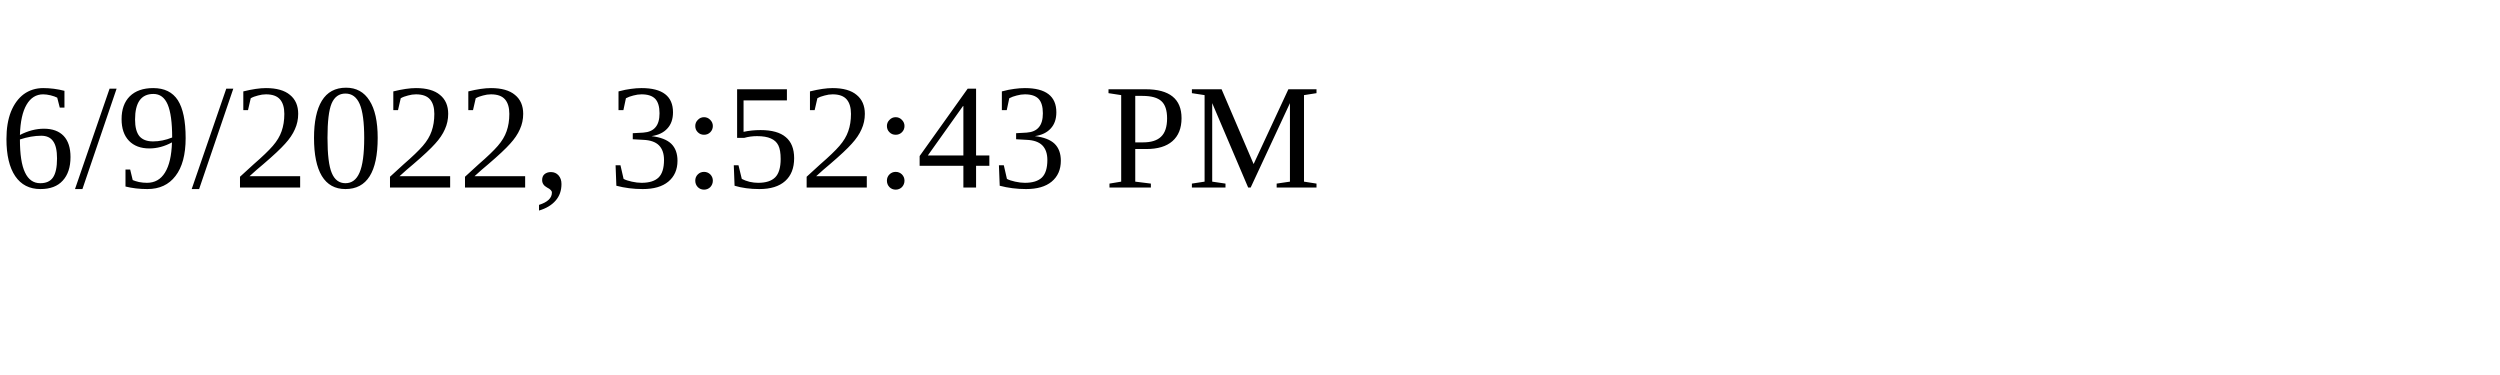
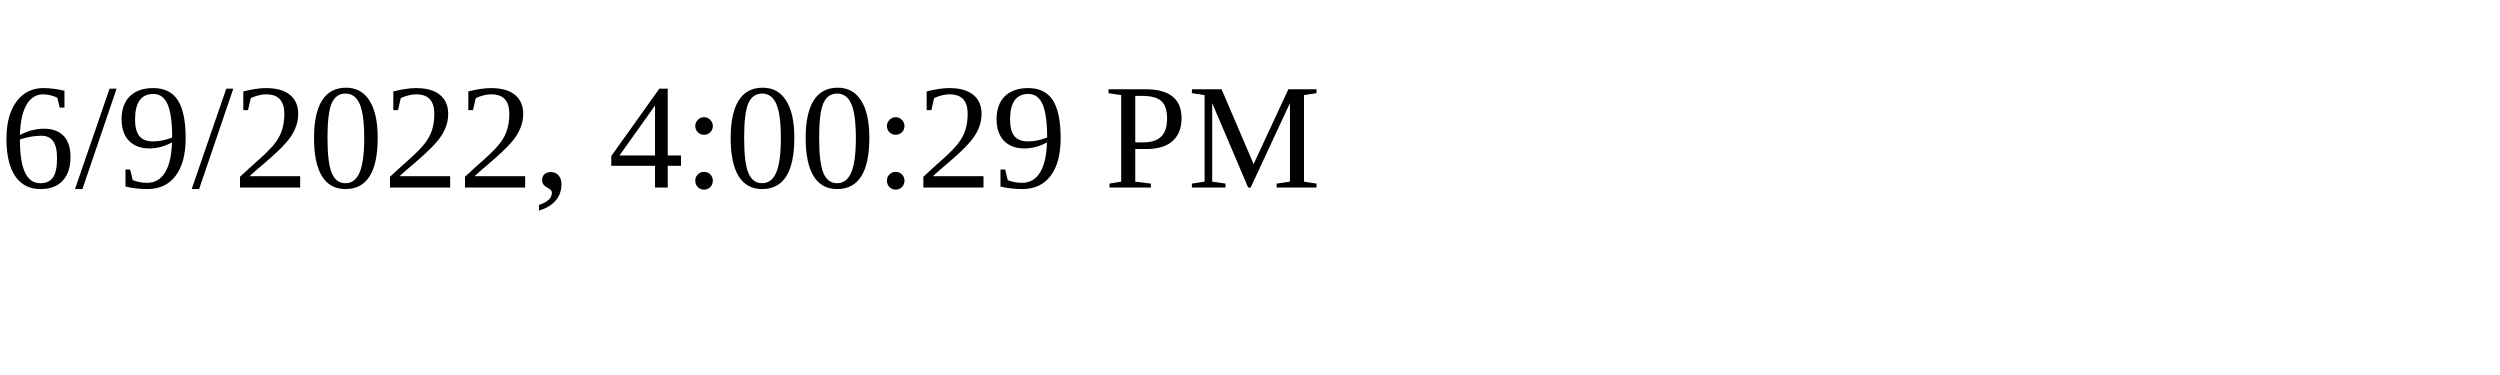
<svg xmlns="http://www.w3.org/2000/svg" height="30" width="200">
-   <text x="0" y="15">6/9/2022, 3:52:43 PM</text>
+   <text x="0" y="15">6/9/2022, 4:00:29 PM</text>
</svg>
